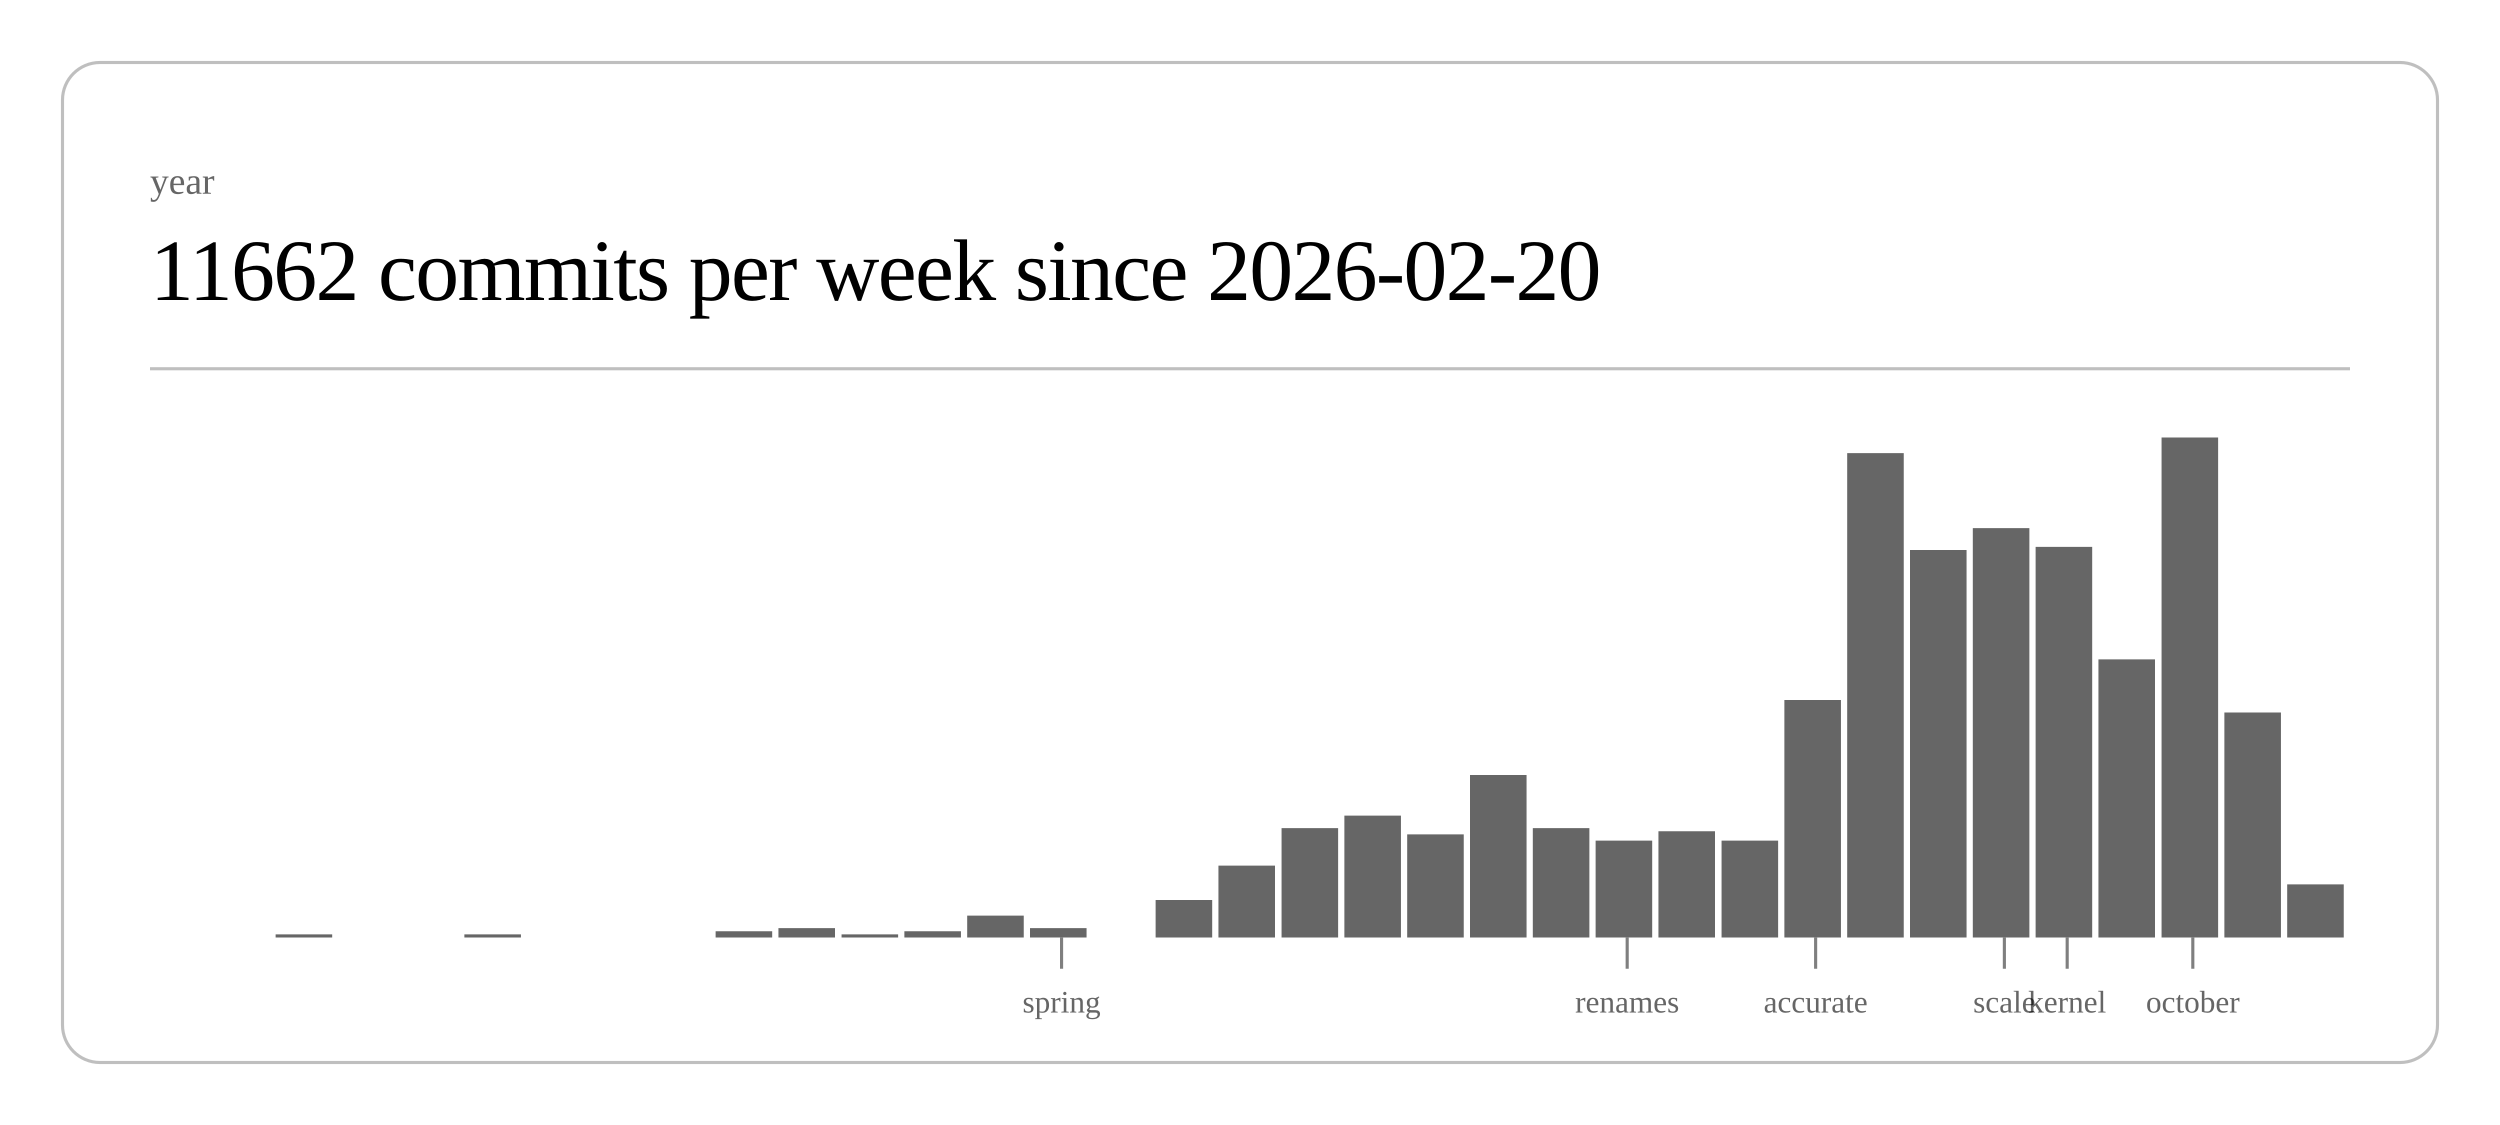
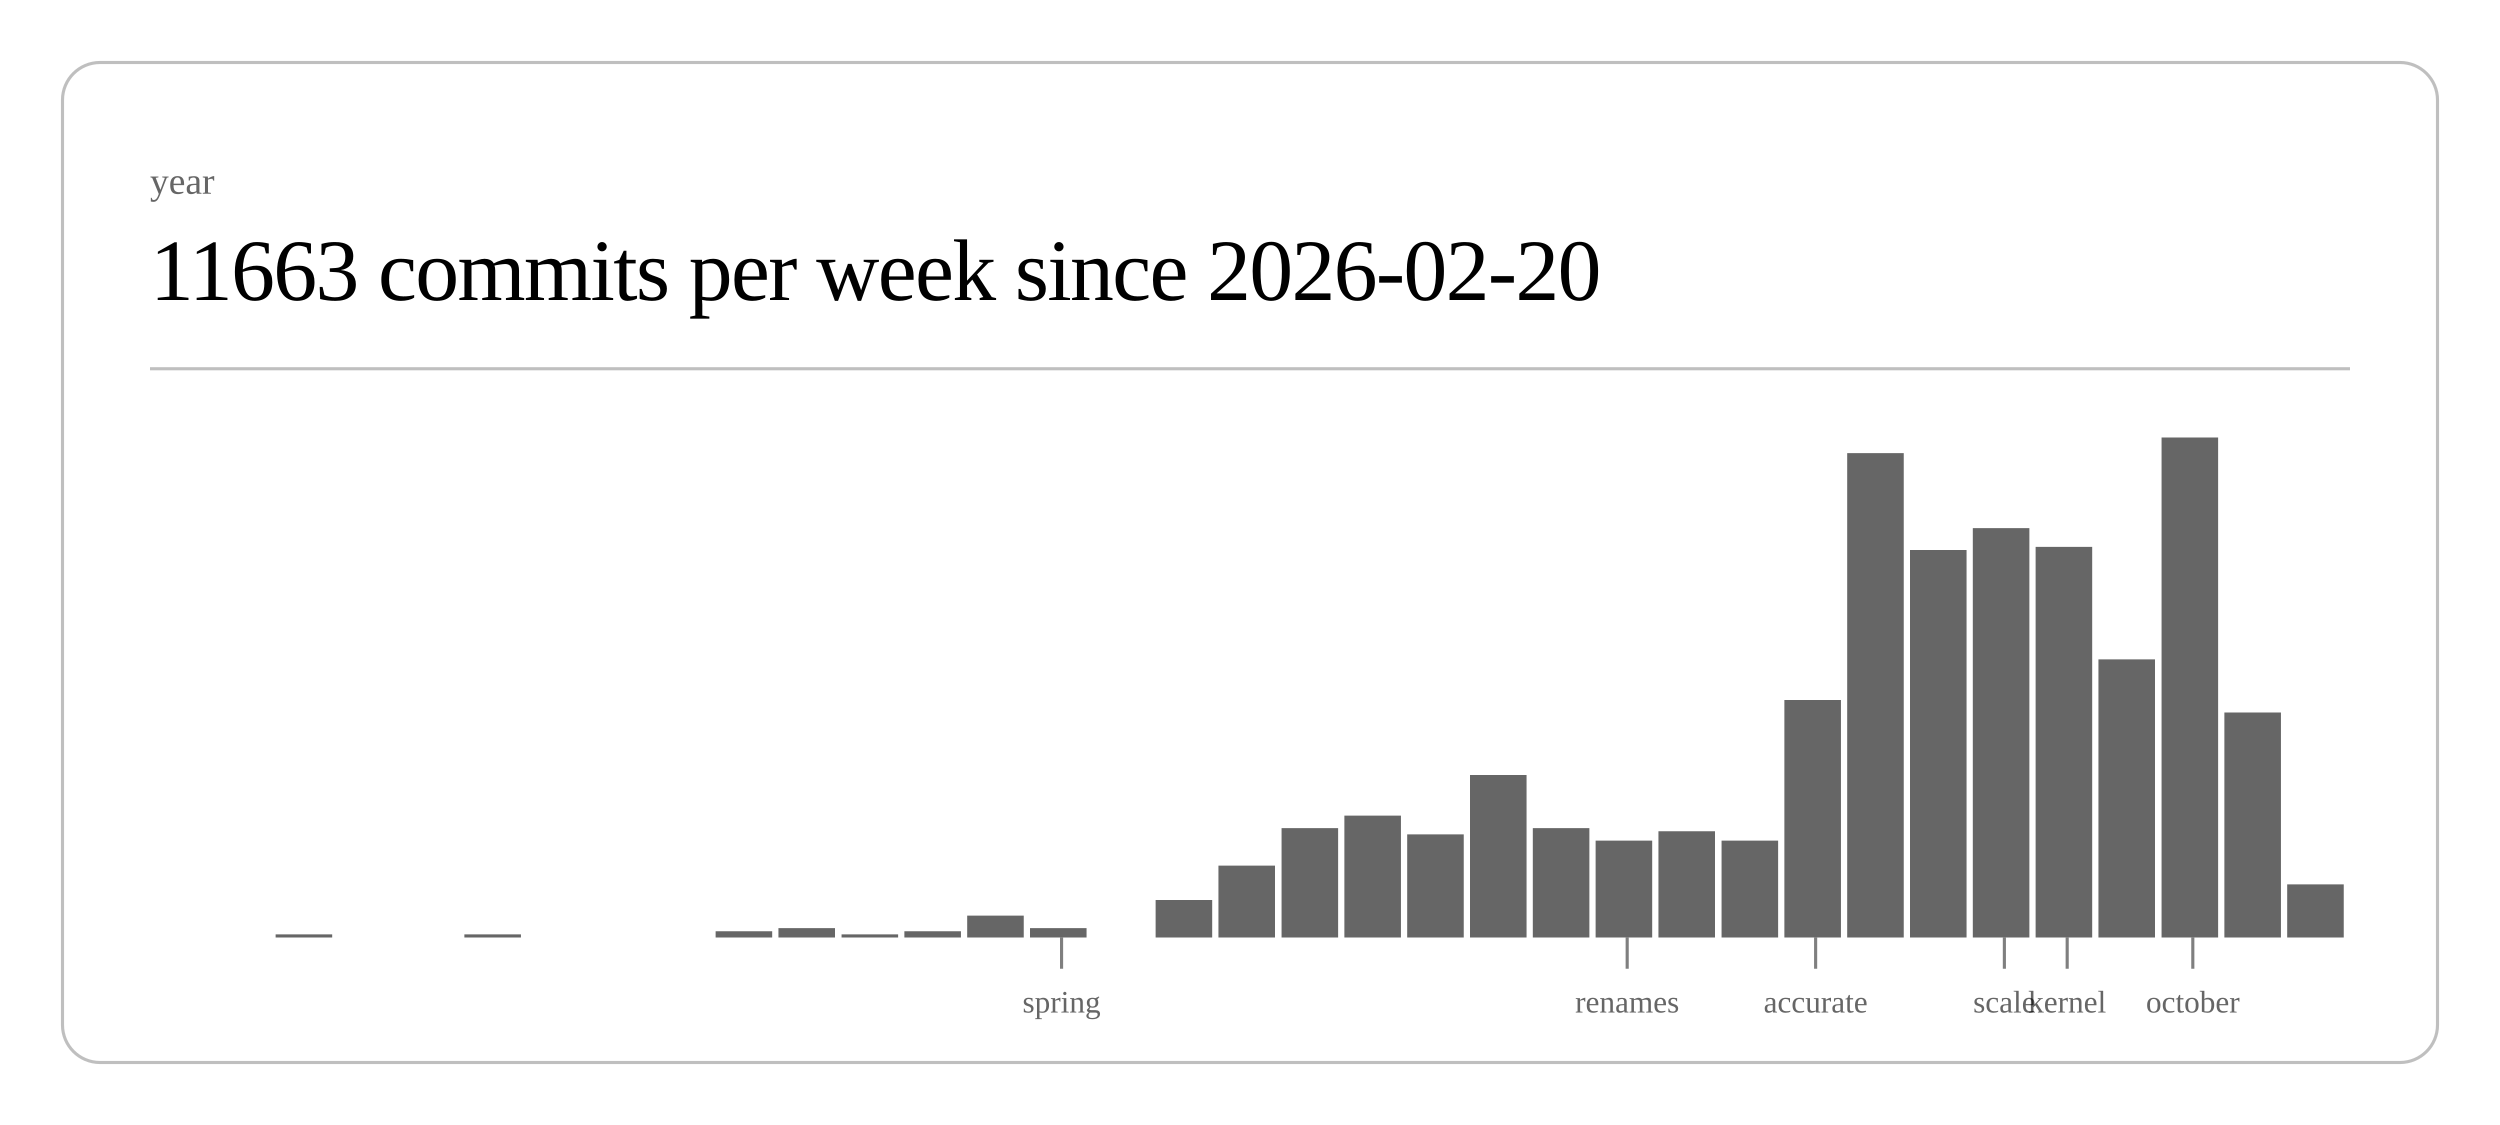
<svg xmlns="http://www.w3.org/2000/svg" class="post-header-svg" viewBox="0 0 800 360" width="800" height="360">
  <rect x="20" y="20" width="760" height="320" rx="12" ry="12" fill="none" stroke="currentColor" stroke-width="1" opacity="0.25" />
  <text fill="currentColor" x="48" y="62" font-size="12" opacity="0.6">year</text>
-   <text fill="currentColor" x="48" y="96" font-size="28" font-weight="300" letter-spacing="-0.5">11662 commits per week since 2026-02-20</text>
+   <text fill="currentColor" x="48" y="96" font-size="28" font-weight="300" letter-spacing="-0.5">11663 commits per week since 2026-02-20</text>
  <line stroke="currentColor" x1="48" y1="118" x2="752" y2="118" stroke-width="1" opacity="0.25" />
  <rect x="88.2" y="299" width="18.1" height="1" fill="currentColor" opacity="0.6" />
  <rect x="148.6" y="299" width="18.1" height="1" fill="currentColor" opacity="0.6" />
  <rect x="229.0" y="298" width="18.1" height="2" fill="currentColor" opacity="0.6" />
  <rect x="249.1" y="297" width="18.1" height="3" fill="currentColor" opacity="0.6" />
  <rect x="269.3" y="299" width="18.1" height="1" fill="currentColor" opacity="0.6" />
  <rect x="289.4" y="298" width="18.1" height="2" fill="currentColor" opacity="0.6" />
  <rect x="309.5" y="293" width="18.1" height="7" fill="currentColor" opacity="0.6" />
  <rect x="329.6" y="297" width="18.1" height="3" fill="currentColor" opacity="0.6" />
  <rect x="369.8" y="288" width="18.1" height="12" fill="currentColor" opacity="0.6" />
  <rect x="389.9" y="277" width="18.1" height="23" fill="currentColor" opacity="0.6" />
  <rect x="410.1" y="265" width="18.1" height="35" fill="currentColor" opacity="0.6" />
  <rect x="430.2" y="261" width="18.1" height="39" fill="currentColor" opacity="0.6" />
  <rect x="450.3" y="267" width="18.1" height="33" fill="currentColor" opacity="0.6" />
  <rect x="470.4" y="248" width="18.1" height="52" fill="currentColor" opacity="0.6" />
  <rect x="490.5" y="265" width="18.1" height="35" fill="currentColor" opacity="0.6" />
  <rect x="510.6" y="269" width="18.1" height="31" fill="currentColor" opacity="0.6" />
  <rect x="530.7" y="266" width="18.1" height="34" fill="currentColor" opacity="0.6" />
  <rect x="550.9" y="269" width="18.1" height="31" fill="currentColor" opacity="0.6" />
  <rect x="571.0" y="224" width="18.1" height="76" fill="currentColor" opacity="0.6" />
  <rect x="591.1" y="145" width="18.1" height="155" fill="currentColor" opacity="0.6" />
  <rect x="611.2" y="176" width="18.1" height="124" fill="currentColor" opacity="0.6" />
  <rect x="631.3" y="169" width="18.1" height="131" fill="currentColor" opacity="0.6" />
  <rect x="651.4" y="175" width="18.1" height="125" fill="currentColor" opacity="0.6" />
  <rect x="671.5" y="211" width="18.1" height="89" fill="currentColor" opacity="0.6" />
  <rect x="691.7" y="140" width="18.1" height="160" fill="currentColor" opacity="0.6" />
  <rect x="711.8" y="228" width="18.1" height="72" fill="currentColor" opacity="0.6" />
  <rect x="731.9" y="283" width="18.1" height="17" fill="currentColor" opacity="0.6" />
  <line stroke="currentColor" x1="339.7" y1="300" x2="339.7" y2="310" stroke-width="1" opacity="0.5" />
  <text fill="currentColor" x="339.7" y="324" font-size="10" opacity="0.6" text-anchor="middle">spring</text>
  <line stroke="currentColor" x1="520.7" y1="300" x2="520.7" y2="310" stroke-width="1" opacity="0.5" />
  <text fill="currentColor" x="520.7" y="324" font-size="10" opacity="0.6" text-anchor="middle">renames</text>
  <line stroke="currentColor" x1="581.0" y1="300" x2="581.0" y2="310" stroke-width="1" opacity="0.5" />
  <text fill="currentColor" x="581.0" y="324" font-size="10" opacity="0.6" text-anchor="middle">accurate</text>
  <line stroke="currentColor" x1="641.4" y1="300" x2="641.4" y2="310" stroke-width="1" opacity="0.5" />
  <text fill="currentColor" x="641.4" y="324" font-size="10" opacity="0.6" text-anchor="middle">scale</text>
  <line stroke="currentColor" x1="661.5" y1="300" x2="661.5" y2="310" stroke-width="1" opacity="0.5" />
  <text fill="currentColor" x="661.5" y="324" font-size="10" opacity="0.6" text-anchor="middle">kernel</text>
  <line stroke="currentColor" x1="701.7" y1="300" x2="701.7" y2="310" stroke-width="1" opacity="0.5" />
  <text fill="currentColor" x="701.7" y="324" font-size="10" opacity="0.6" text-anchor="middle">october</text>
</svg>
